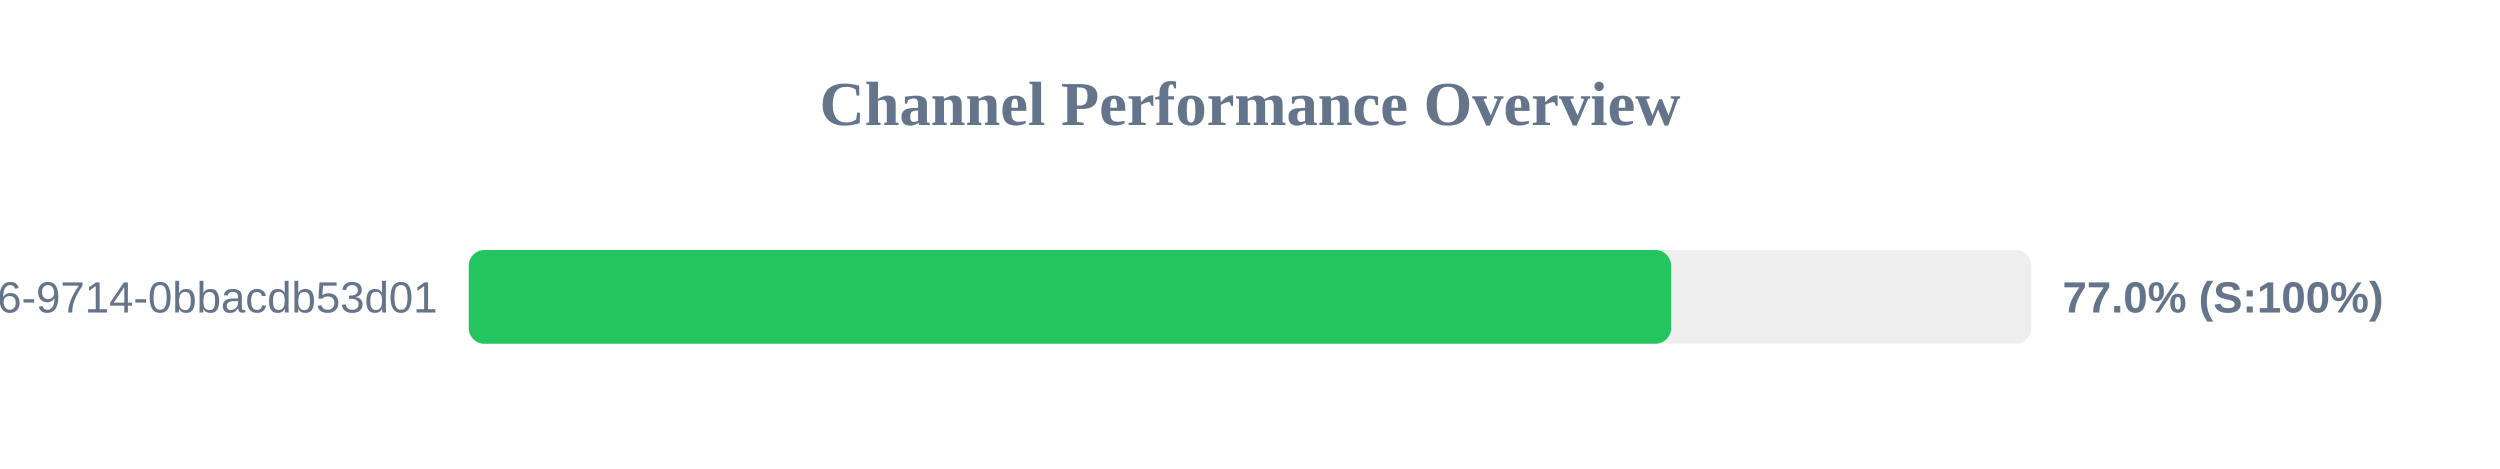
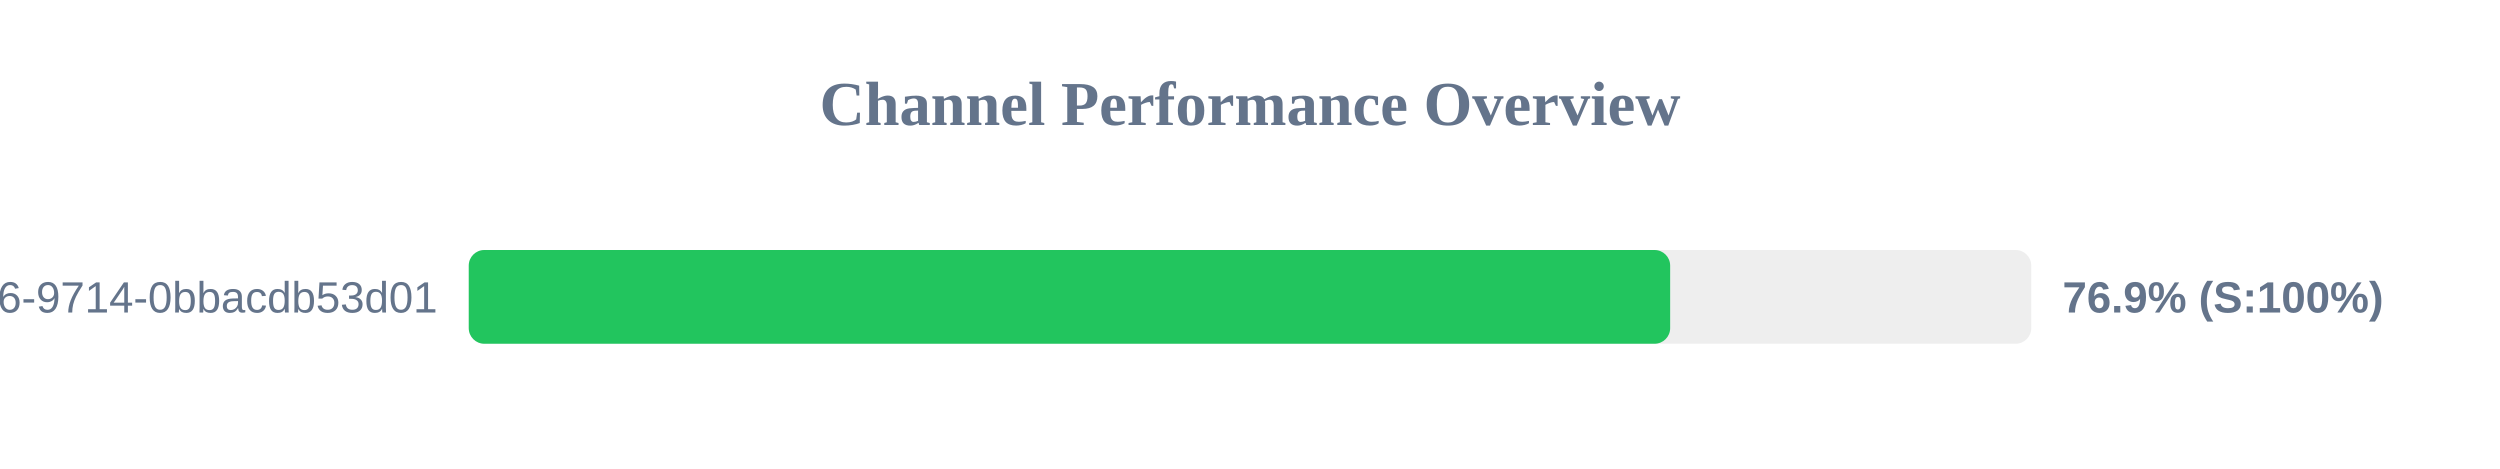
<svg xmlns="http://www.w3.org/2000/svg" width="800" height="150" version="1.1">
  <style>
        .row { font: 14px Arial; fill: #64748b; }
        .score { font: bold 14px Arial; fill: #64748b; }
    </style>
  <text x="400" y="40" text-anchor="middle" font-size="20px" font-weight="bold" fill="#64748b">Channel Performance Overview</text>
  <rect x="150" y="80" width="500" height="30" fill="#eee" rx="5" />
-   <rect x="150" y="80" width="384.75" height="30" fill="#22c55e" rx="5" />
+   <rect x="150" y="80" width="384.45" height="30" fill="#22c55e" rx="5" />
  <text x="140" y="100" text-anchor="end" class="row">?uuid=23125f6e-ec56-4c26-9714-0bbacdb53d01</text>
-   <text x="660" y="100" text-anchor="start" class="score">77.0% (S:100%)</text>
+   <text x="660" y="100" text-anchor="start" class="score">76.9% (S:100%)</text>
</svg>
